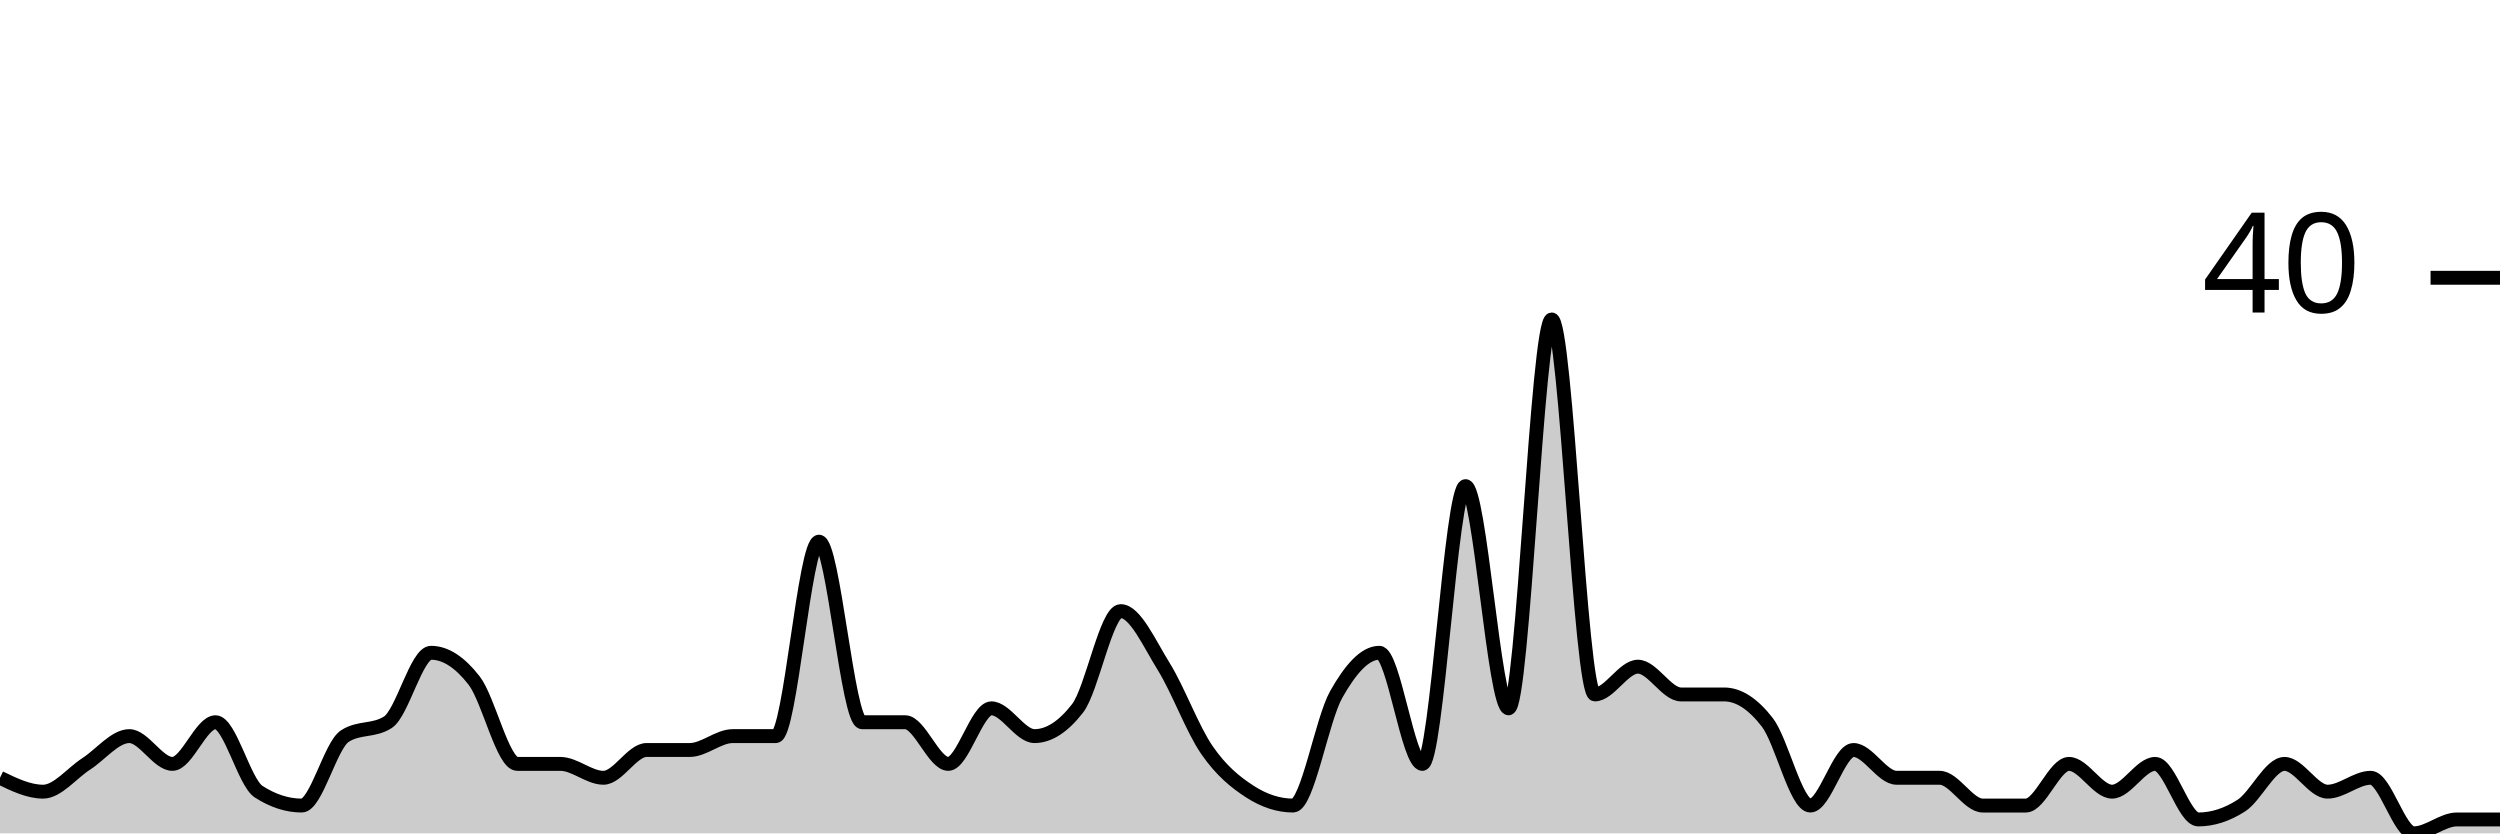
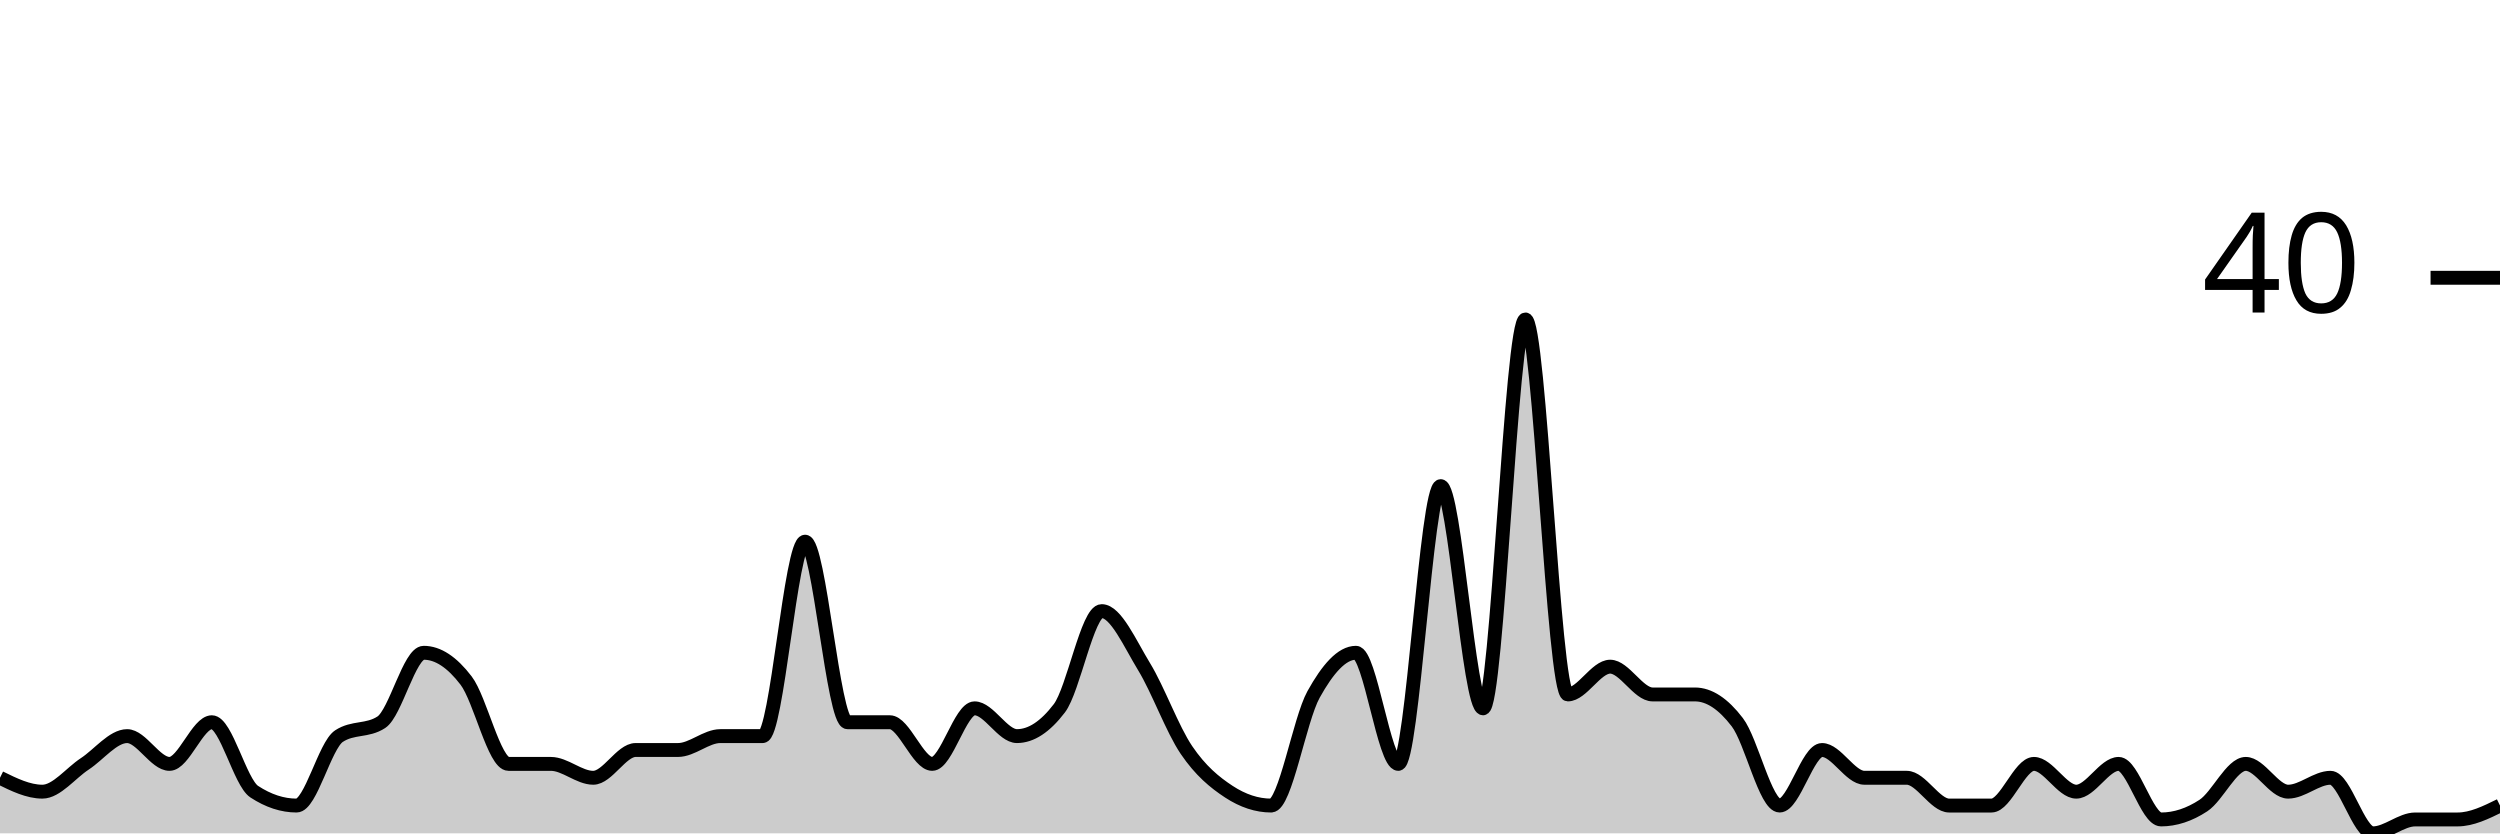
<svg xmlns="http://www.w3.org/2000/svg" viewBox="0 0 180 60">
  <g transform="translate(0,20)">
-     <path class="area" fill="rgba(0, 0, 0, 0.2)" d="M0,36C1.034,36.5,2.069,37,3.103,37C4.138,37,5.172,35.667,6.207,35C7.241,34.333,8.276,33,9.31,33C10.345,33,11.379,35,12.414,35C13.448,35,14.483,32,15.517,32C16.552,32,17.586,36.333,18.621,37C19.655,37.667,20.69,38,21.724,38C22.759,38,23.793,33.667,24.828,33C25.862,32.333,26.897,32.667,27.931,32C28.966,31.333,30,27,31.034,27C32.069,27,33.103,27.667,34.138,29C35.172,30.333,36.207,35,37.241,35C38.276,35,39.31,35,40.345,35C41.379,35,42.414,36,43.448,36C44.483,36,45.517,34,46.552,34C47.586,34,48.621,34,49.655,34C50.69,34,51.724,33,52.759,33C53.793,33,54.828,33,55.862,33C56.897,33,57.931,19,58.966,19C60,19,61.034,32,62.069,32C63.103,32,64.138,32,65.172,32C66.207,32,67.241,35,68.276,35C69.31,35,70.345,31,71.379,31C72.414,31,73.448,33,74.483,33C75.517,33,76.552,32.333,77.586,31C78.621,29.667,79.655,24,80.69,24C81.724,24,82.759,26.333,83.793,28C84.828,29.667,85.862,32.5,86.897,34C87.931,35.5,88.966,36.333,90,37C91.034,37.667,92.069,38,93.103,38C94.138,38,95.172,31.833,96.207,30C97.241,28.167,98.276,27,99.31,27C100.345,27,101.379,35,102.414,35C103.448,35,104.483,15,105.517,15C106.552,15,107.586,31,108.621,31C109.655,31,110.69,3,111.724,3C112.759,3,113.793,30,114.828,30C115.862,30,116.897,28,117.931,28C118.966,28,120,30,121.034,30C122.069,30,123.103,30,124.138,30C125.172,30,126.207,30.667,127.241,32C128.276,33.333,129.31,38,130.345,38C131.379,38,132.414,34,133.448,34C134.483,34,135.517,36,136.552,36C137.586,36,138.621,36,139.655,36C140.69,36,141.724,38,142.759,38C143.793,38,144.828,38,145.862,38C146.897,38,147.931,35,148.966,35C150,35,151.034,37,152.069,37C153.103,37,154.138,35,155.172,35C156.207,35,157.241,39,158.276,39C159.31,39,160.345,38.667,161.379,38C162.414,37.333,163.448,35,164.483,35C165.517,35,166.552,37,167.586,37C168.621,37,169.655,36,170.69,36C171.724,36,172.759,40,173.793,40C174.828,40,175.862,39,176.897,39C177.931,39,178.966,39,180,39L180,40C178.966,40,177.931,40,176.897,40C175.862,40,174.828,40,173.793,40C172.759,40,171.724,40,170.69,40C169.655,40,168.621,40,167.586,40C166.552,40,165.517,40,164.483,40C163.448,40,162.414,40,161.379,40C160.345,40,159.31,40,158.276,40C157.241,40,156.207,40,155.172,40C154.138,40,153.103,40,152.069,40C151.034,40,150,40,148.966,40C147.931,40,146.897,40,145.862,40C144.828,40,143.793,40,142.759,40C141.724,40,140.69,40,139.655,40C138.621,40,137.586,40,136.552,40C135.517,40,134.483,40,133.448,40C132.414,40,131.379,40,130.345,40C129.31,40,128.276,40,127.241,40C126.207,40,125.172,40,124.138,40C123.103,40,122.069,40,121.034,40C120,40,118.966,40,117.931,40C116.897,40,115.862,40,114.828,40C113.793,40,112.759,40,111.724,40C110.69,40,109.655,40,108.621,40C107.586,40,106.552,40,105.517,40C104.483,40,103.448,40,102.414,40C101.379,40,100.345,40,99.31,40C98.276,40,97.241,40,96.207,40C95.172,40,94.138,40,93.103,40C92.069,40,91.034,40,90,40C88.966,40,87.931,40,86.897,40C85.862,40,84.828,40,83.793,40C82.759,40,81.724,40,80.69,40C79.655,40,78.621,40,77.586,40C76.552,40,75.517,40,74.483,40C73.448,40,72.414,40,71.379,40C70.345,40,69.31,40,68.276,40C67.241,40,66.207,40,65.172,40C64.138,40,63.103,40,62.069,40C61.034,40,60,40,58.966,40C57.931,40,56.897,40,55.862,40C54.828,40,53.793,40,52.759,40C51.724,40,50.69,40,49.655,40C48.621,40,47.586,40,46.552,40C45.517,40,44.483,40,43.448,40C42.414,40,41.379,40,40.345,40C39.31,40,38.276,40,37.241,40C36.207,40,35.172,40,34.138,40C33.103,40,32.069,40,31.034,40C30,40,28.966,40,27.931,40C26.897,40,25.862,40,24.828,40C23.793,40,22.759,40,21.724,40C20.69,40,19.655,40,18.621,40C17.586,40,16.552,40,15.517,40C14.483,40,13.448,40,12.414,40C11.379,40,10.345,40,9.31,40C8.276,40,7.241,40,6.207,40C5.172,40,4.138,40,3.103,40C2.069,40,1.034,40,0,40Z" />
-     <path class="line" stroke="black" fill="none" d="M0,36C1.034,36.5,2.069,37,3.103,37C4.138,37,5.172,35.667,6.207,35C7.241,34.333,8.276,33,9.31,33C10.345,33,11.379,35,12.414,35C13.448,35,14.483,32,15.517,32C16.552,32,17.586,36.333,18.621,37C19.655,37.667,20.69,38,21.724,38C22.759,38,23.793,33.667,24.828,33C25.862,32.333,26.897,32.667,27.931,32C28.966,31.333,30,27,31.034,27C32.069,27,33.103,27.667,34.138,29C35.172,30.333,36.207,35,37.241,35C38.276,35,39.31,35,40.345,35C41.379,35,42.414,36,43.448,36C44.483,36,45.517,34,46.552,34C47.586,34,48.621,34,49.655,34C50.69,34,51.724,33,52.759,33C53.793,33,54.828,33,55.862,33C56.897,33,57.931,19,58.966,19C60,19,61.034,32,62.069,32C63.103,32,64.138,32,65.172,32C66.207,32,67.241,35,68.276,35C69.31,35,70.345,31,71.379,31C72.414,31,73.448,33,74.483,33C75.517,33,76.552,32.333,77.586,31C78.621,29.667,79.655,24,80.69,24C81.724,24,82.759,26.333,83.793,28C84.828,29.667,85.862,32.5,86.897,34C87.931,35.5,88.966,36.333,90,37C91.034,37.667,92.069,38,93.103,38C94.138,38,95.172,31.833,96.207,30C97.241,28.167,98.276,27,99.31,27C100.345,27,101.379,35,102.414,35C103.448,35,104.483,15,105.517,15C106.552,15,107.586,31,108.621,31C109.655,31,110.69,3,111.724,3C112.759,3,113.793,30,114.828,30C115.862,30,116.897,28,117.931,28C118.966,28,120,30,121.034,30C122.069,30,123.103,30,124.138,30C125.172,30,126.207,30.667,127.241,32C128.276,33.333,129.31,38,130.345,38C131.379,38,132.414,34,133.448,34C134.483,34,135.517,36,136.552,36C137.586,36,138.621,36,139.655,36C140.69,36,141.724,38,142.759,38C143.793,38,144.828,38,145.862,38C146.897,38,147.931,35,148.966,35C150,35,151.034,37,152.069,37C153.103,37,154.138,35,155.172,35C156.207,35,157.241,39,158.276,39C159.31,39,160.345,38.667,161.379,38C162.414,37.333,163.448,35,164.483,35C165.517,35,166.552,37,167.586,37C168.621,37,169.655,36,170.69,36C171.724,36,172.759,40,173.793,40C174.828,40,175.862,39,176.897,39C177.931,39,178.966,39,180,39" />
+     <path class="area" fill="rgba(0, 0, 0, 0.2)" d="M0,36C1.017,36.5,2.034,37,3.051,37C4.068,37,5.085,35.667,6.102,35C7.119,34.333,8.136,33,9.153,33C10.169,33,11.186,35,12.203,35C13.22,35,14.237,32,15.254,32C16.271,32,17.288,36.333,18.305,37C19.322,37.667,20.339,38,21.356,38C22.373,38,23.39,33.667,24.407,33C25.424,32.333,26.441,32.667,27.458,32C28.475,31.333,29.492,27,30.508,27C31.525,27,32.542,27.667,33.559,29C34.576,30.333,35.593,35,36.61,35C37.627,35,38.644,35,39.661,35C40.678,35,41.695,36,42.712,36C43.729,36,44.746,34,45.763,34C46.78,34,47.797,34,48.814,34C49.831,34,50.847,33,51.864,33C52.881,33,53.898,33,54.915,33C55.932,33,56.949,19,57.966,19C58.983,19,60,32,61.017,32C62.034,32,63.051,32,64.068,32C65.085,32,66.102,35,67.119,35C68.136,35,69.153,31,70.169,31C71.186,31,72.203,33,73.22,33C74.237,33,75.254,32.333,76.271,31C77.288,29.667,78.305,24,79.322,24C80.339,24,81.356,26.333,82.373,28C83.39,29.667,84.407,32.5,85.424,34C86.441,35.5,87.458,36.333,88.475,37C89.492,37.667,90.508,38,91.525,38C92.542,38,93.559,31.833,94.576,30C95.593,28.167,96.61,27,97.627,27C98.644,27,99.661,35,100.678,35C101.695,35,102.712,15,103.729,15C104.746,15,105.763,31,106.78,31C107.797,31,108.814,3,109.831,3C110.847,3,111.864,30,112.881,30C113.898,30,114.915,28,115.932,28C116.949,28,117.966,30,118.983,30C120,30,121.017,30,122.034,30C123.051,30,124.068,30.667,125.085,32C126.102,33.333,127.119,38,128.136,38C129.153,38,130.169,34,131.186,34C132.203,34,133.22,36,134.237,36C135.254,36,136.271,36,137.288,36C138.305,36,139.322,38,140.339,38C141.356,38,142.373,38,143.39,38C144.407,38,145.424,35,146.441,35C147.458,35,148.475,37,149.492,37C150.508,37,151.525,35,152.542,35C153.559,35,154.576,39,155.593,39C156.61,39,157.627,38.667,158.644,38C159.661,37.333,160.678,35,161.695,35C162.712,35,163.729,37,164.746,37C165.763,37,166.78,36,167.797,36C168.814,36,169.831,40,170.847,40C171.864,40,172.881,39,173.898,39C174.915,39,175.932,39,176.949,39C177.966,39,178.983,38.5,180,38L180,40C178.983,40,177.966,40,176.949,40C175.932,40,174.915,40,173.898,40C172.881,40,171.864,40,170.847,40C169.831,40,168.814,40,167.797,40C166.78,40,165.763,40,164.746,40C163.729,40,162.712,40,161.695,40C160.678,40,159.661,40,158.644,40C157.627,40,156.61,40,155.593,40C154.576,40,153.559,40,152.542,40C151.525,40,150.508,40,149.492,40C148.475,40,147.458,40,146.441,40C145.424,40,144.407,40,143.39,40C142.373,40,141.356,40,140.339,40C139.322,40,138.305,40,137.288,40C136.271,40,135.254,40,134.237,40C133.22,40,132.203,40,131.186,40C130.169,40,129.153,40,128.136,40C127.119,40,126.102,40,125.085,40C124.068,40,123.051,40,122.034,40C121.017,40,120,40,118.983,40C117.966,40,116.949,40,115.932,40C114.915,40,113.898,40,112.881,40C111.864,40,110.847,40,109.831,40C108.814,40,107.797,40,106.78,40C105.763,40,104.746,40,103.729,40C102.712,40,101.695,40,100.678,40C99.661,40,98.644,40,97.627,40C96.61,40,95.593,40,94.576,40C93.559,40,92.542,40,91.525,40C90.508,40,89.492,40,88.475,40C87.458,40,86.441,40,85.424,40C84.407,40,83.39,40,82.373,40C81.356,40,80.339,40,79.322,40C78.305,40,77.288,40,76.271,40C75.254,40,74.237,40,73.22,40C72.203,40,71.186,40,70.169,40C69.153,40,68.136,40,67.119,40C66.102,40,65.085,40,64.068,40C63.051,40,62.034,40,61.017,40C60,40,58.983,40,57.966,40C56.949,40,55.932,40,54.915,40C53.898,40,52.881,40,51.864,40C50.847,40,49.831,40,48.814,40C47.797,40,46.78,40,45.763,40C44.746,40,43.729,40,42.712,40C41.695,40,40.678,40,39.661,40C38.644,40,37.627,40,36.61,40C35.593,40,34.576,40,33.559,40C32.542,40,31.525,40,30.508,40C29.492,40,28.475,40,27.458,40C26.441,40,25.424,40,24.407,40C23.39,40,22.373,40,21.356,40C20.339,40,19.322,40,18.305,40C17.288,40,16.271,40,15.254,40C14.237,40,13.22,40,12.203,40C11.186,40,10.169,40,9.153,40C8.136,40,7.119,40,6.102,40C5.085,40,4.068,40,3.051,40C2.034,40,1.017,40,0,40Z" />
+     <path class="line" stroke="black" fill="none" d="M0,36C1.017,36.5,2.034,37,3.051,37C4.068,37,5.085,35.667,6.102,35C7.119,34.333,8.136,33,9.153,33C10.169,33,11.186,35,12.203,35C13.22,35,14.237,32,15.254,32C16.271,32,17.288,36.333,18.305,37C19.322,37.667,20.339,38,21.356,38C22.373,38,23.39,33.667,24.407,33C25.424,32.333,26.441,32.667,27.458,32C28.475,31.333,29.492,27,30.508,27C31.525,27,32.542,27.667,33.559,29C34.576,30.333,35.593,35,36.61,35C37.627,35,38.644,35,39.661,35C40.678,35,41.695,36,42.712,36C43.729,36,44.746,34,45.763,34C46.78,34,47.797,34,48.814,34C49.831,34,50.847,33,51.864,33C52.881,33,53.898,33,54.915,33C55.932,33,56.949,19,57.966,19C58.983,19,60,32,61.017,32C62.034,32,63.051,32,64.068,32C65.085,32,66.102,35,67.119,35C68.136,35,69.153,31,70.169,31C71.186,31,72.203,33,73.22,33C74.237,33,75.254,32.333,76.271,31C77.288,29.667,78.305,24,79.322,24C80.339,24,81.356,26.333,82.373,28C83.39,29.667,84.407,32.5,85.424,34C86.441,35.5,87.458,36.333,88.475,37C89.492,37.667,90.508,38,91.525,38C92.542,38,93.559,31.833,94.576,30C95.593,28.167,96.61,27,97.627,27C98.644,27,99.661,35,100.678,35C101.695,35,102.712,15,103.729,15C104.746,15,105.763,31,106.78,31C107.797,31,108.814,3,109.831,3C110.847,3,111.864,30,112.881,30C113.898,30,114.915,28,115.932,28C116.949,28,117.966,30,118.983,30C120,30,121.017,30,122.034,30C123.051,30,124.068,30.667,125.085,32C126.102,33.333,127.119,38,128.136,38C129.153,38,130.169,34,131.186,34C132.203,34,133.22,36,134.237,36C135.254,36,136.271,36,137.288,36C138.305,36,139.322,38,140.339,38C141.356,38,142.373,38,143.39,38C144.407,38,145.424,35,146.441,35C147.458,35,148.475,37,149.492,37C150.508,37,151.525,35,152.542,35C153.559,35,154.576,39,155.593,39C156.61,39,157.627,38.667,158.644,38C159.661,37.333,160.678,35,161.695,35C162.712,35,163.729,37,164.746,37C165.763,37,166.78,36,167.797,36C168.814,36,169.831,40,170.847,40C171.864,40,172.881,39,173.898,39C174.915,39,175.932,39,176.949,39C177.966,39,178.983,38.5,180,38" />
    <path class="axis-ceiling" stroke-width="1" stroke="black" fill="none" d="M175,0L180,0" />
    <text class="axis-ceiling-label" font-family="sans-serif" text-anchor="end" font-size="10px" x="170" y="2.5">40</text>
  </g>
</svg>
